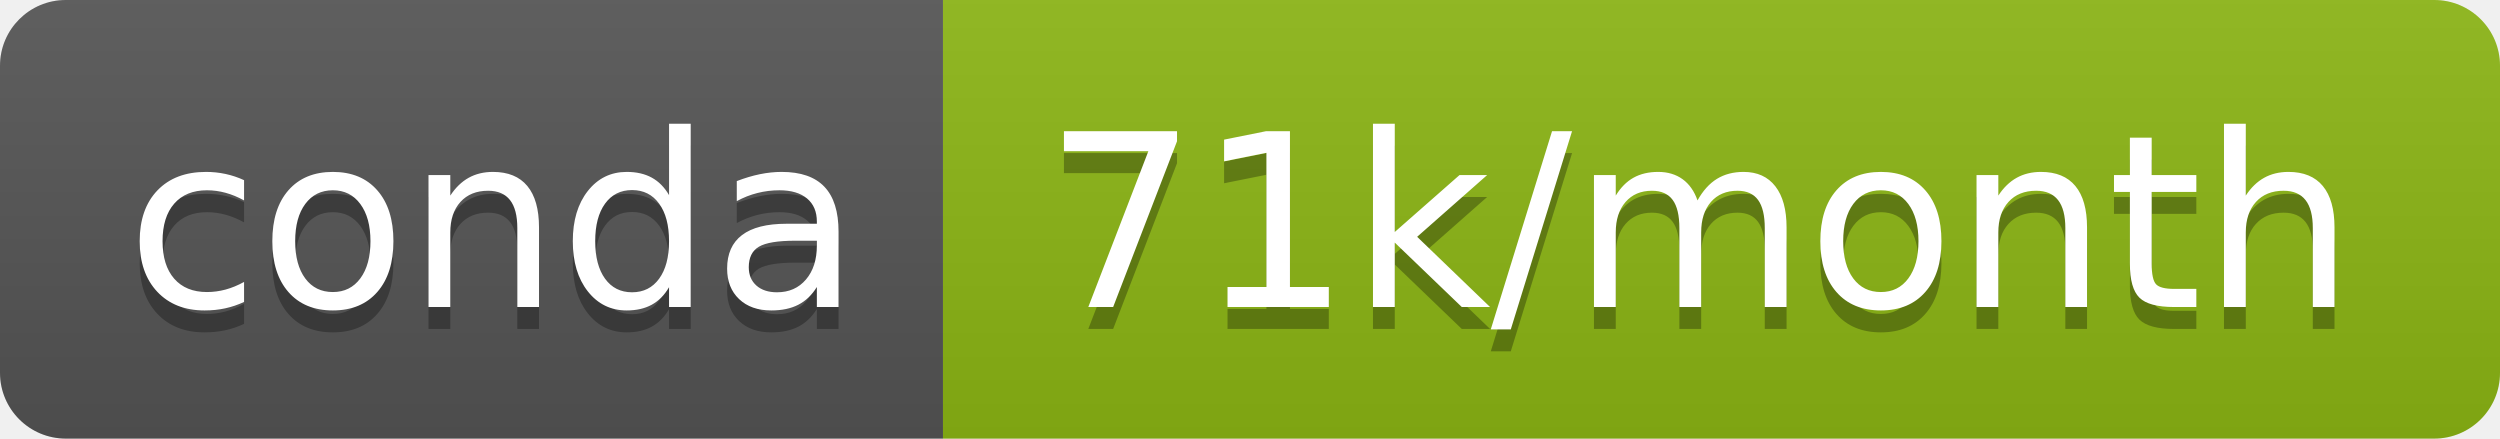
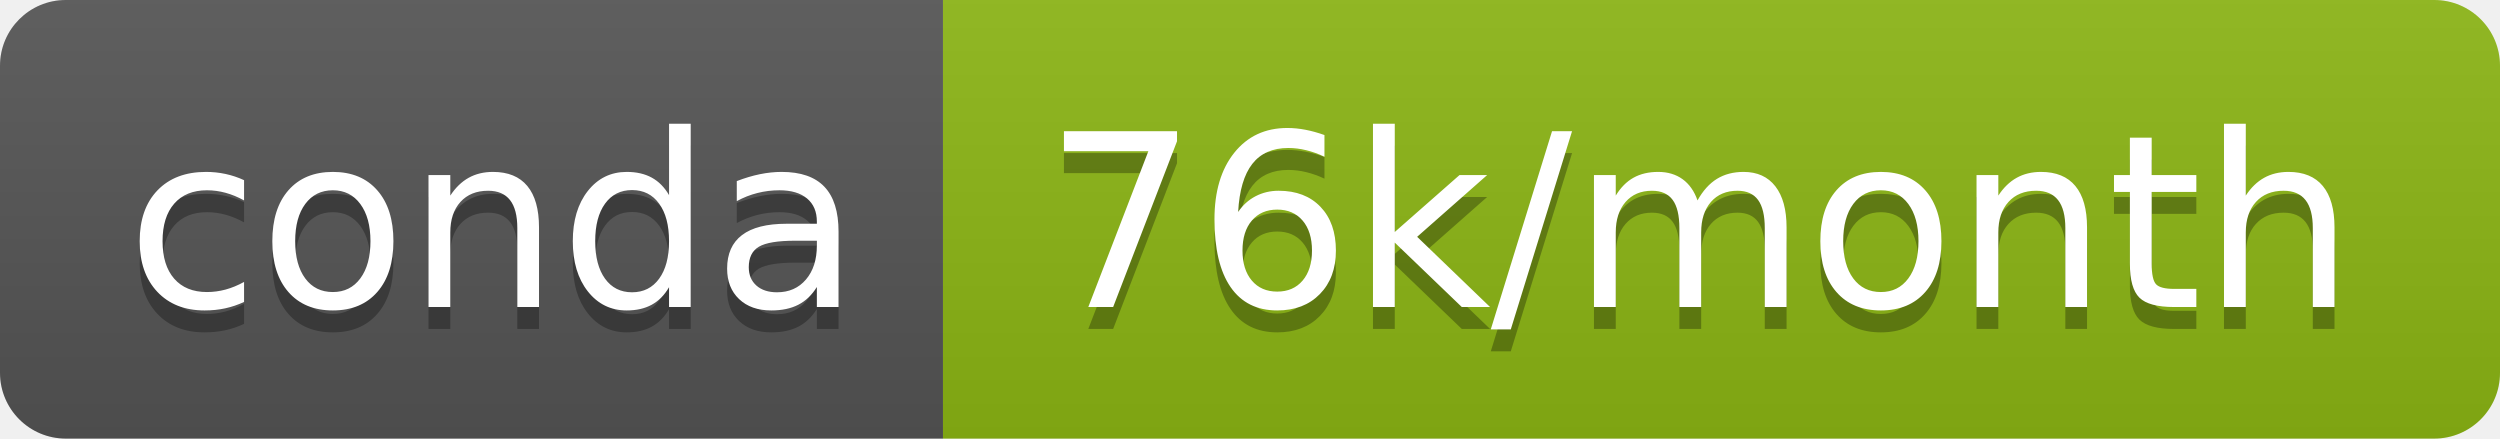
- <svg xmlns="http://www.w3.org/2000/svg" width="114" height="20" role="img" aria-label="conda: 71k/month">
+ <svg xmlns="http://www.w3.org/2000/svg" width="114" height="20" role="img" aria-label="conda: 76k/month">
  <linearGradient id="s" x2="0" y2="100%">
    <stop offset="0" stop-color="#bbb" stop-opacity=".1" />
    <stop offset="1" stop-opacity=".1" />
  </linearGradient>
  <clipPath id="r">
    <rect width="114" height="20" rx="3" fill="#fff" />
  </clipPath>
  <g clip-path="url(#r)">
    <rect width="43" height="20" fill="#555" />
    <rect x="43" width="71" height="20" fill="#8cb714" />
    <rect width="114" height="20" fill="url(#s)" />
  </g>
  <g fill="#fff" text-anchor="middle" font-family="Verdana,Geneva,DejaVu Sans,sans-serif" text-rendering="geometricPrecision" font-size="110">
    <text aria-hidden="true" x="225" y="150" fill="#010101" fill-opacity=".3" transform="scale(.1)" textLength="330">conda</text>
    <text x="225" y="140" transform="scale(.1)" fill="#fff" textLength="330">conda</text>
-     <text aria-hidden="true" x="775" y="150" fill="#010101" fill-opacity=".3" transform="scale(.1)" textLength="610">71k/month</text>
-     <text x="775" y="140" transform="scale(.1)" fill="#fff" textLength="610">71k/month</text>
+     <text aria-hidden="true" x="775" y="150" fill="#010101" fill-opacity=".3" transform="scale(.1)" textLength="610">76k/month</text>
+     <text x="775" y="140" transform="scale(.1)" fill="#fff" textLength="610">76k/month</text>
  </g>
</svg>
